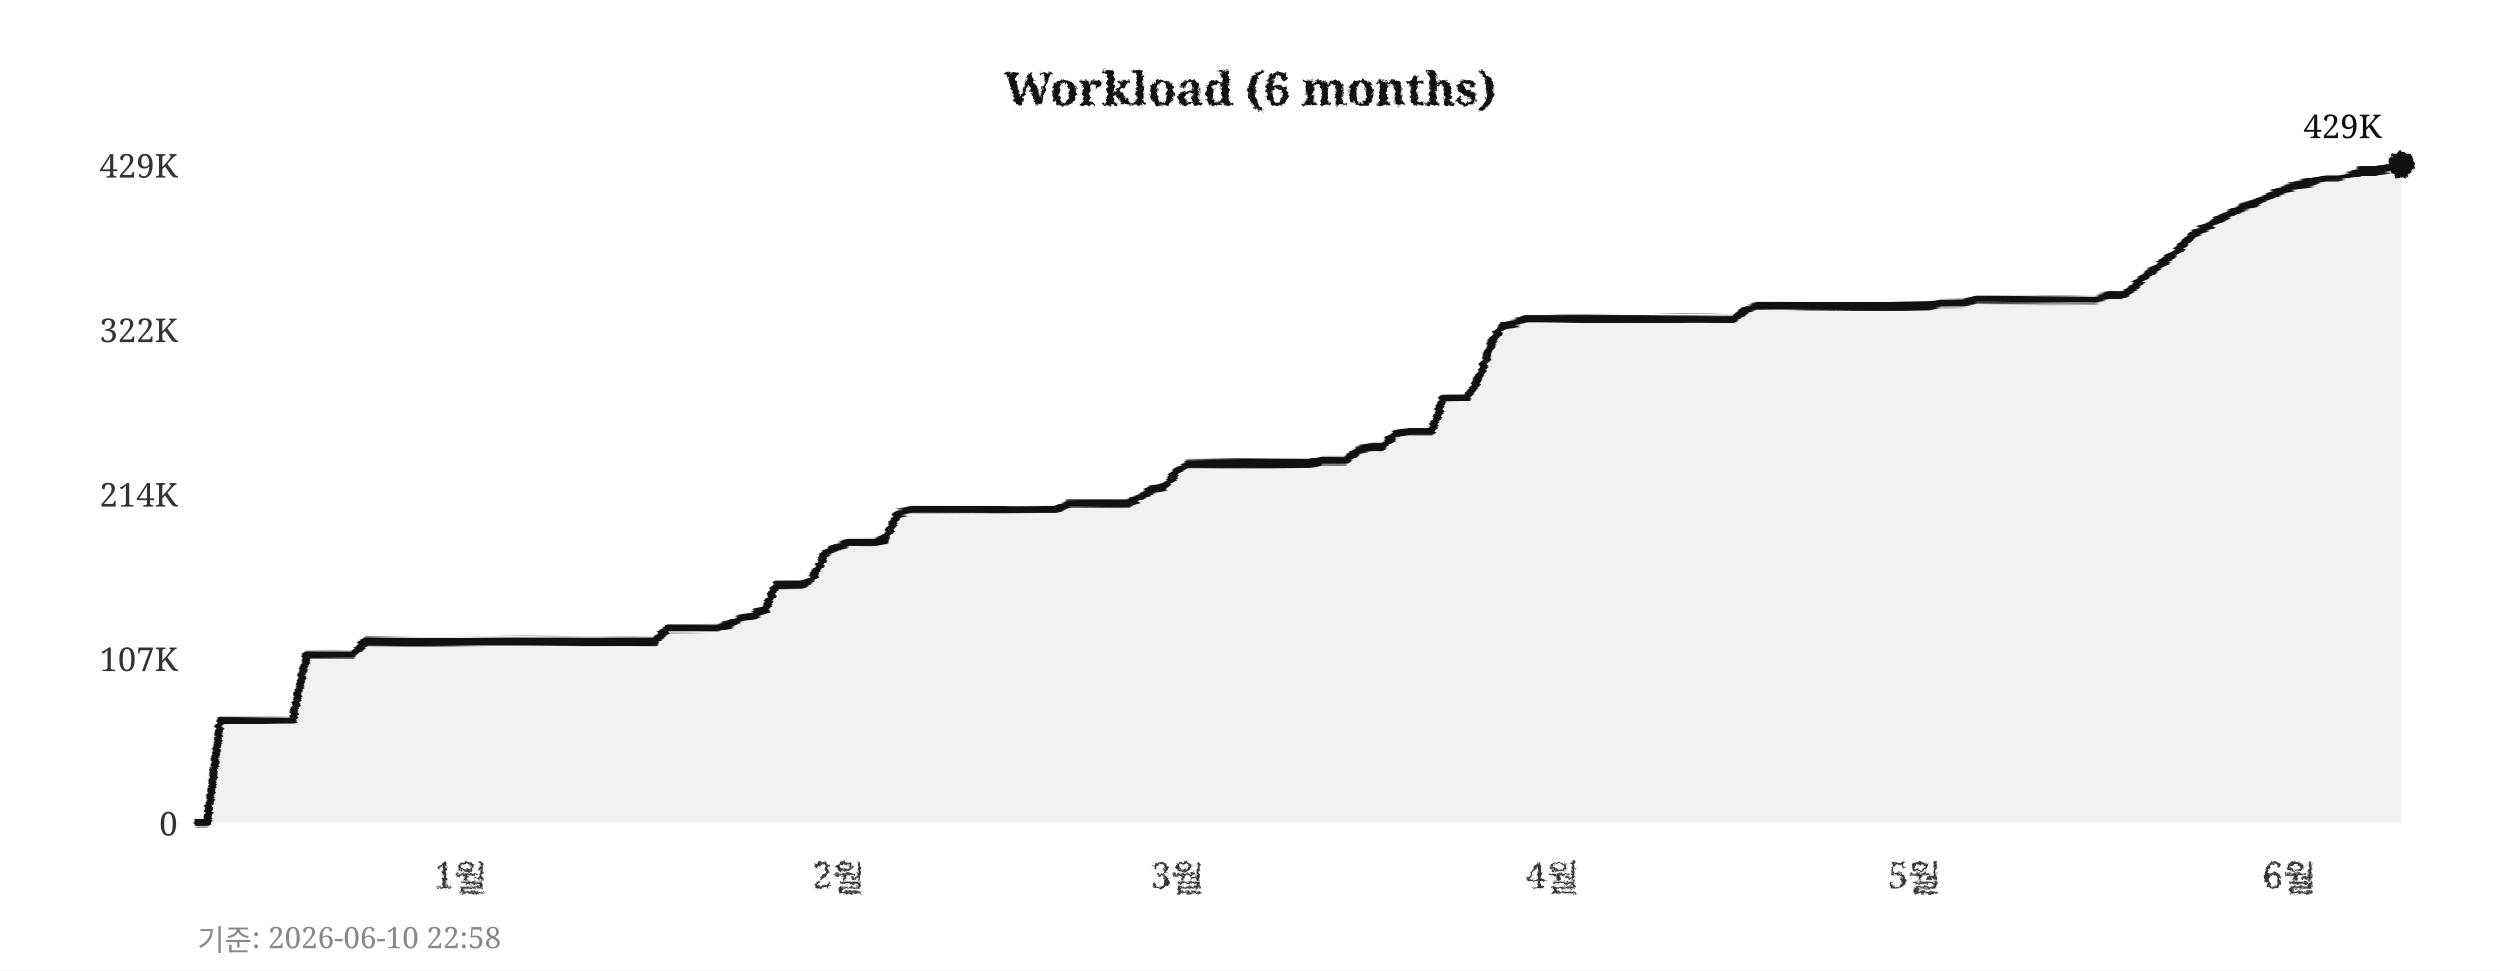
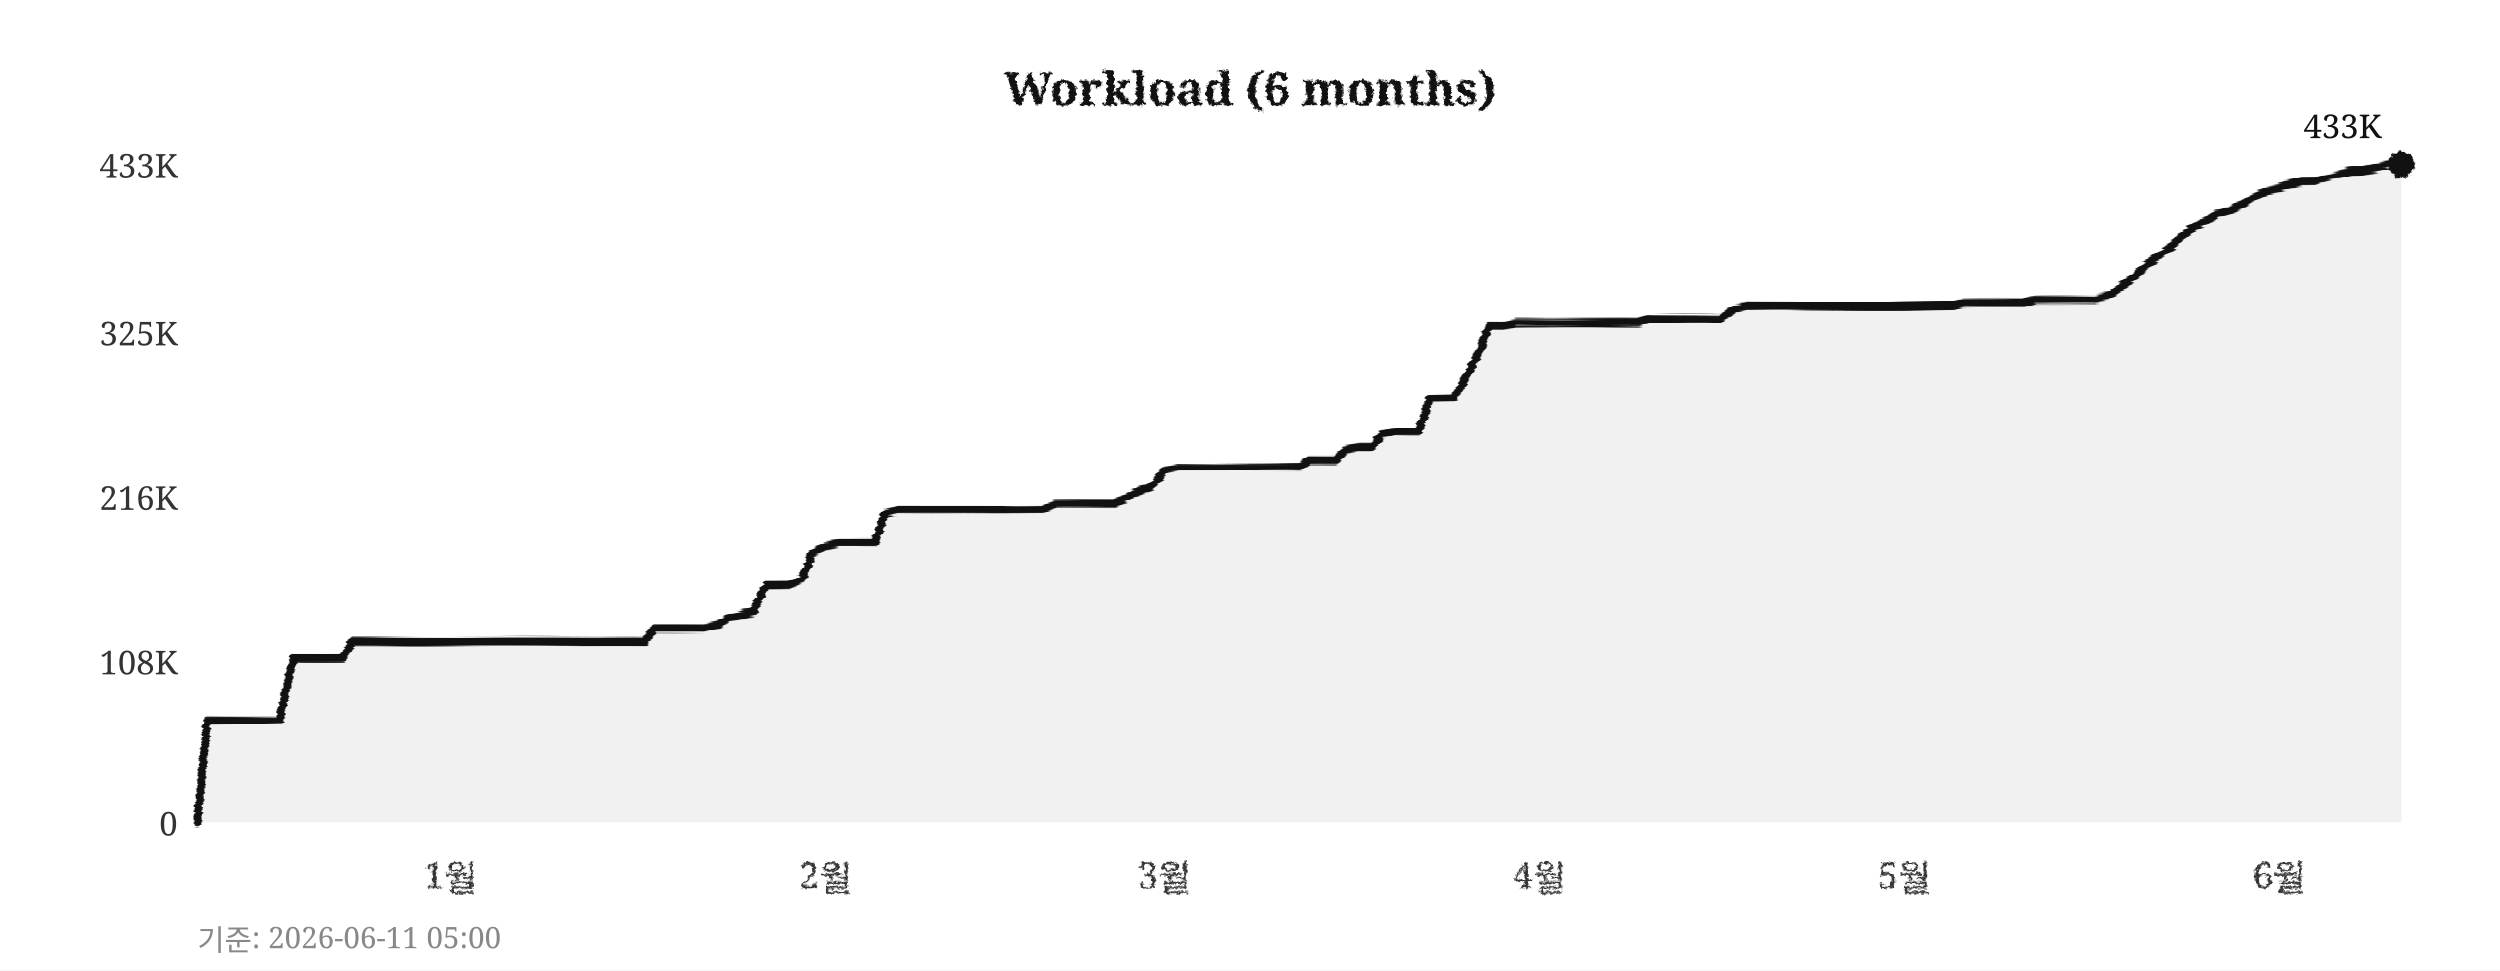
<svg xmlns="http://www.w3.org/2000/svg" width="760" height="295">
  <defs>
    <filter id="pencil" x="-5%" y="-5%" width="110%" height="110%">
      <feTurbulence type="fractalNoise" baseFrequency="0.9" numOctaves="4" seed="5" result="noise" />
      <feDisplacementMap in="SourceGraphic" in2="noise" scale="1.6" xChannelSelector="R" yChannelSelector="G" />
    </filter>
    <filter id="pline" x="-2%" y="-30%" width="104%" height="160%">
      <feTurbulence type="fractalNoise" baseFrequency="0.015 0.9" numOctaves="3" seed="11" result="noise" />
      <feDisplacementMap in="SourceGraphic" in2="noise" scale="1.8" xChannelSelector="R" yChannelSelector="G" />
    </filter>
    <filter id="rough" x="-5%" y="-5%" width="110%" height="110%">
      <feTurbulence type="turbulence" baseFrequency="0.05" numOctaves="2" seed="2" result="noise" />
      <feDisplacementMap in="SourceGraphic" in2="noise" scale="2" xChannelSelector="R" yChannelSelector="G" />
    </filter>
  </defs>
  <rect width="760" height="295" fill="#ffffff" />
  <text x="380" y="32" text-anchor="middle" font-size="14" font-weight="bold" font-family="Georgia,serif" fill="#111111" filter="url(#pencil)">Workload (6 months)</text>
  <line x1="60" y1="250" x2="730" y2="250" stroke="#cccccc" stroke-width="0.7" stroke-dasharray="4,5" filter="url(#rough)" />
  <text x="54" y="254" text-anchor="end" font-size="10" font-family="Georgia,serif" fill="#333333">0</text>
-   <line x1="60" y1="200" x2="730" y2="200" stroke="#cccccc" stroke-width="0.7" stroke-dasharray="4,5" filter="url(#rough)" />
-   <text x="54" y="204" text-anchor="end" font-size="10" font-family="Georgia,serif" fill="#333333">107K</text>
-   <line x1="60" y1="150" x2="730" y2="150" stroke="#cccccc" stroke-width="0.7" stroke-dasharray="4,5" filter="url(#rough)" />
-   <text x="54" y="154" text-anchor="end" font-size="10" font-family="Georgia,serif" fill="#333333">214K</text>
-   <line x1="60" y1="100" x2="730" y2="100" stroke="#cccccc" stroke-width="0.7" stroke-dasharray="4,5" filter="url(#rough)" />
-   <text x="54" y="104" text-anchor="end" font-size="10" font-family="Georgia,serif" fill="#333333">322K</text>
+   <line x1="60" y1="201" x2="730" y2="201" stroke="#cccccc" stroke-width="0.7" stroke-dasharray="4,5" filter="url(#rough)" />
+   <text x="54" y="205" text-anchor="end" font-size="10" font-family="Georgia,serif" fill="#333333">108K</text>
+   <line x1="60" y1="151" x2="730" y2="151" stroke="#cccccc" stroke-width="0.7" stroke-dasharray="4,5" filter="url(#rough)" />
+   <text x="54" y="155" text-anchor="end" font-size="10" font-family="Georgia,serif" fill="#333333">216K</text>
+   <line x1="60" y1="101" x2="730" y2="101" stroke="#cccccc" stroke-width="0.7" stroke-dasharray="4,5" filter="url(#rough)" />
+   <text x="54" y="105" text-anchor="end" font-size="10" font-family="Georgia,serif" fill="#333333">325K</text>
  <line x1="60" y1="50" x2="730" y2="50" stroke="#cccccc" stroke-width="0.7" stroke-dasharray="4,5" filter="url(#rough)" />
-   <text x="54" y="54" text-anchor="end" font-size="10" font-family="Georgia,serif" fill="#333333">429K</text>
-   <text x="140" y="270" text-anchor="middle" font-size="11" font-family="Georgia,serif" fill="#333333" filter="url(#pencil)">1월</text>
-   <text x="255" y="270" text-anchor="middle" font-size="11" font-family="Georgia,serif" fill="#333333" filter="url(#pencil)">2월</text>
-   <text x="358" y="270" text-anchor="middle" font-size="11" font-family="Georgia,serif" fill="#333333" filter="url(#pencil)">3월</text>
-   <text x="472" y="270" text-anchor="middle" font-size="11" font-family="Georgia,serif" fill="#333333" filter="url(#pencil)">4월</text>
-   <text x="582" y="270" text-anchor="middle" font-size="11" font-family="Georgia,serif" fill="#333333" filter="url(#pencil)">5월</text>
-   <text x="696" y="270" text-anchor="middle" font-size="11" font-family="Georgia,serif" fill="#333333" filter="url(#pencil)">6월</text>
+   <text x="54" y="54" text-anchor="end" font-size="10" font-family="Georgia,serif" fill="#333333">433K</text>
+   <text x="137" y="270" text-anchor="middle" font-size="11" font-family="Georgia,serif" fill="#333333" filter="url(#pencil)">1월</text>
+   <text x="251" y="270" text-anchor="middle" font-size="11" font-family="Georgia,serif" fill="#333333" filter="url(#pencil)">2월</text>
+   <text x="354" y="270" text-anchor="middle" font-size="11" font-family="Georgia,serif" fill="#333333" filter="url(#pencil)">3월</text>
+   <text x="468" y="270" text-anchor="middle" font-size="11" font-family="Georgia,serif" fill="#333333" filter="url(#pencil)">4월</text>
+   <text x="579" y="270" text-anchor="middle" font-size="11" font-family="Georgia,serif" fill="#333333" filter="url(#pencil)">5월</text>
+   <text x="693" y="270" text-anchor="middle" font-size="11" font-family="Georgia,serif" fill="#333333" filter="url(#pencil)">6월</text>
  <line x1="59" y1="42" x2="59" y2="256" stroke="#111111" stroke-width="2" filter="url(#pline)" />
  <line x1="52" y1="251" x2="738" y2="251" stroke="#111111" stroke-width="2" filter="url(#pline)" />
-   <polygon points="60,250 60,250 63,250 67,219 71,219 74,219 78,219 82,219 85,219 89,219 93,199 96,199 100,199 104,199 107,199 111,195 115,195 118,195 122,195 126,195 129,195 133,195 137,195 140,195 144,195 148,195 152,195 155,195 159,195 163,195 166,195 170,195 174,195 177,195 181,195 185,195 188,195 192,195 196,195 199,195 203,191 207,191 210,191 214,191 218,191 221,190 225,188 229,187 233,185 236,178 240,178 244,178 247,176 251,168 255,166 258,165 262,165 266,165 269,164 273,156 277,155 280,155 284,155 288,155 291,155 295,155 299,155 302,155 306,155 310,155 314,155 317,155 321,155 325,153 328,153 332,153 336,153 339,153 343,153 347,151 350,149 354,148 358,143 361,141 365,141 369,141 372,141 376,141 380,141 383,141 387,141 391,141 395,141 398,141 402,140 406,140 409,140 413,137 417,136 420,136 424,132 428,131 431,131 435,131 439,121 442,121 446,121 450,114 453,105 457,99 461,98 464,97 468,97 472,97 475,97 479,97 483,97 487,97 490,97 494,97 498,97 501,97 505,97 509,97 512,97 516,97 520,97 523,97 527,97 531,94 534,93 538,93 542,93 545,93 549,93 553,93 556,93 560,93 564,93 568,93 571,93 575,93 579,93 582,93 586,93 590,92 593,92 597,92 601,91 604,91 608,91 612,91 615,91 619,91 623,91 626,91 630,91 634,91 637,91 641,90 645,90 649,87 652,84 656,81 660,78 663,75 667,71 671,69 674,67 678,65 682,63 685,62 689,60 693,58 696,57 700,56 704,55 707,54 711,54 715,53 718,52 722,52 726,51 730,50 730,250" fill="#e8e8e8" opacity="0.6" />
-   <polyline points="60,250 63,250 67,219 71,219 74,219 78,219 82,219 85,219 89,219 93,199 96,199 100,199 104,199 107,199 111,195 115,195 118,195 122,195 126,195 129,195 133,195 137,195 140,195 144,195 148,195 152,195 155,195 159,195 163,195 166,195 170,195 174,195 177,195 181,195 185,195 188,195 192,195 196,195 199,195 203,191 207,191 210,191 214,191 218,191 221,190 225,188 229,187 233,185 236,178 240,178 244,178 247,176 251,168 255,166 258,165 262,165 266,165 269,164 273,156 277,155 280,155 284,155 288,155 291,155 295,155 299,155 302,155 306,155 310,155 314,155 317,155 321,155 325,153 328,153 332,153 336,153 339,153 343,153 347,151 350,149 354,148 358,143 361,141 365,141 369,141 372,141 376,141 380,141 383,141 387,141 391,141 395,141 398,141 402,140 406,140 409,140 413,137 417,136 420,136 424,132 428,131 431,131 435,131 439,121 442,121 446,121 450,114 453,105 457,99 461,98 464,97 468,97 472,97 475,97 479,97 483,97 487,97 490,97 494,97 498,97 501,97 505,97 509,97 512,97 516,97 520,97 523,97 527,97 531,94 534,93 538,93 542,93 545,93 549,93 553,93 556,93 560,93 564,93 568,93 571,93 575,93 579,93 582,93 586,93 590,92 593,92 597,92 601,91 604,91 608,91 612,91 615,91 619,91 623,91 626,91 630,91 634,91 637,91 641,90 645,90 649,87 652,84 656,81 660,78 663,75 667,71 671,69 674,67 678,65 682,63 685,62 689,60 693,58 696,57 700,56 704,55 707,54 711,54 715,53 718,52 722,52 726,51 730,50" fill="none" stroke="#111111" stroke-width="2.4" stroke-linejoin="round" stroke-linecap="round" filter="url(#pline)" />
+   <polygon points="60,250 60,250 63,219 67,219 71,219 74,219 78,219 82,219 85,219 89,200 93,200 96,200 100,200 104,200 107,195 111,195 115,195 118,195 122,195 126,195 129,195 133,195 137,195 140,195 144,195 148,195 152,195 155,195 159,195 163,195 166,195 170,195 174,195 177,195 181,195 185,195 188,195 192,195 196,195 199,191 203,191 207,191 210,191 214,191 218,190 221,188 225,187 229,186 233,178 236,178 240,178 244,176 247,168 251,166 255,165 258,165 262,165 266,165 269,156 273,155 277,155 280,155 284,155 288,155 291,155 295,155 299,155 302,155 306,155 310,155 314,155 317,155 321,153 325,153 328,153 332,153 336,153 339,153 343,151 347,149 350,148 354,143 358,142 361,142 365,142 369,142 372,142 376,142 380,142 383,142 387,142 391,142 395,142 398,140 402,140 406,140 409,137 413,136 417,136 420,132 424,131 428,131 431,131 435,121 439,121 442,121 446,114 450,106 453,99 457,99 461,98 464,98 468,98 472,98 475,98 479,98 483,98 487,98 490,98 494,98 498,98 501,97 505,97 509,97 512,97 516,97 520,97 523,97 527,94 531,93 534,93 538,93 542,93 545,93 549,93 553,93 556,93 560,93 564,93 568,93 571,93 575,93 579,93 582,93 586,93 590,93 593,93 597,92 601,92 604,92 608,92 612,92 615,92 619,91 623,91 626,91 630,91 634,91 637,91 641,90 645,87 649,84 652,81 656,78 660,75 663,72 667,69 671,67 674,65 678,64 682,62 685,60 689,58 693,57 696,56 700,55 704,55 707,54 711,53 715,52 718,52 722,51 726,50 730,50 730,250" fill="#e8e8e8" opacity="0.6" />
+   <polyline points="60,250 63,219 67,219 71,219 74,219 78,219 82,219 85,219 89,200 93,200 96,200 100,200 104,200 107,195 111,195 115,195 118,195 122,195 126,195 129,195 133,195 137,195 140,195 144,195 148,195 152,195 155,195 159,195 163,195 166,195 170,195 174,195 177,195 181,195 185,195 188,195 192,195 196,195 199,191 203,191 207,191 210,191 214,191 218,190 221,188 225,187 229,186 233,178 236,178 240,178 244,176 247,168 251,166 255,165 258,165 262,165 266,165 269,156 273,155 277,155 280,155 284,155 288,155 291,155 295,155 299,155 302,155 306,155 310,155 314,155 317,155 321,153 325,153 328,153 332,153 336,153 339,153 343,151 347,149 350,148 354,143 358,142 361,142 365,142 369,142 372,142 376,142 380,142 383,142 387,142 391,142 395,142 398,140 402,140 406,140 409,137 413,136 417,136 420,132 424,131 428,131 431,131 435,121 439,121 442,121 446,114 450,106 453,99 457,99 461,98 464,98 468,98 472,98 475,98 479,98 483,98 487,98 490,98 494,98 498,98 501,97 505,97 509,97 512,97 516,97 520,97 523,97 527,94 531,93 534,93 538,93 542,93 545,93 549,93 553,93 556,93 560,93 564,93 568,93 571,93 575,93 579,93 582,93 586,93 590,93 593,93 597,92 601,92 604,92 608,92 612,92 615,92 619,91 623,91 626,91 630,91 634,91 637,91 641,90 645,87 649,84 652,81 656,78 660,75 663,72 667,69 671,67 674,65 678,64 682,62 685,60 689,58 693,57 696,56 700,55 704,55 707,54 711,53 715,52 718,52 722,51 726,50 730,50" fill="none" stroke="#111111" stroke-width="2.4" stroke-linejoin="round" stroke-linecap="round" filter="url(#pline)" />
  <circle cx="730" cy="50" r="4" fill="#111111" filter="url(#pencil)" />
-   <text x="724" y="42" text-anchor="end" font-size="10" font-family="Georgia,serif" fill="#111111">429K</text>
-   <text x="60" y="289" font-size="9" font-family="Georgia,serif" fill="#888888">기준: 2026-06-10 22:58</text>
+   <text x="724" y="42" text-anchor="end" font-size="10" font-family="Georgia,serif" fill="#111111">433K</text>
+   <text x="60" y="289" font-size="9" font-family="Georgia,serif" fill="#888888">기준: 2026-06-11 05:00</text>
</svg>
